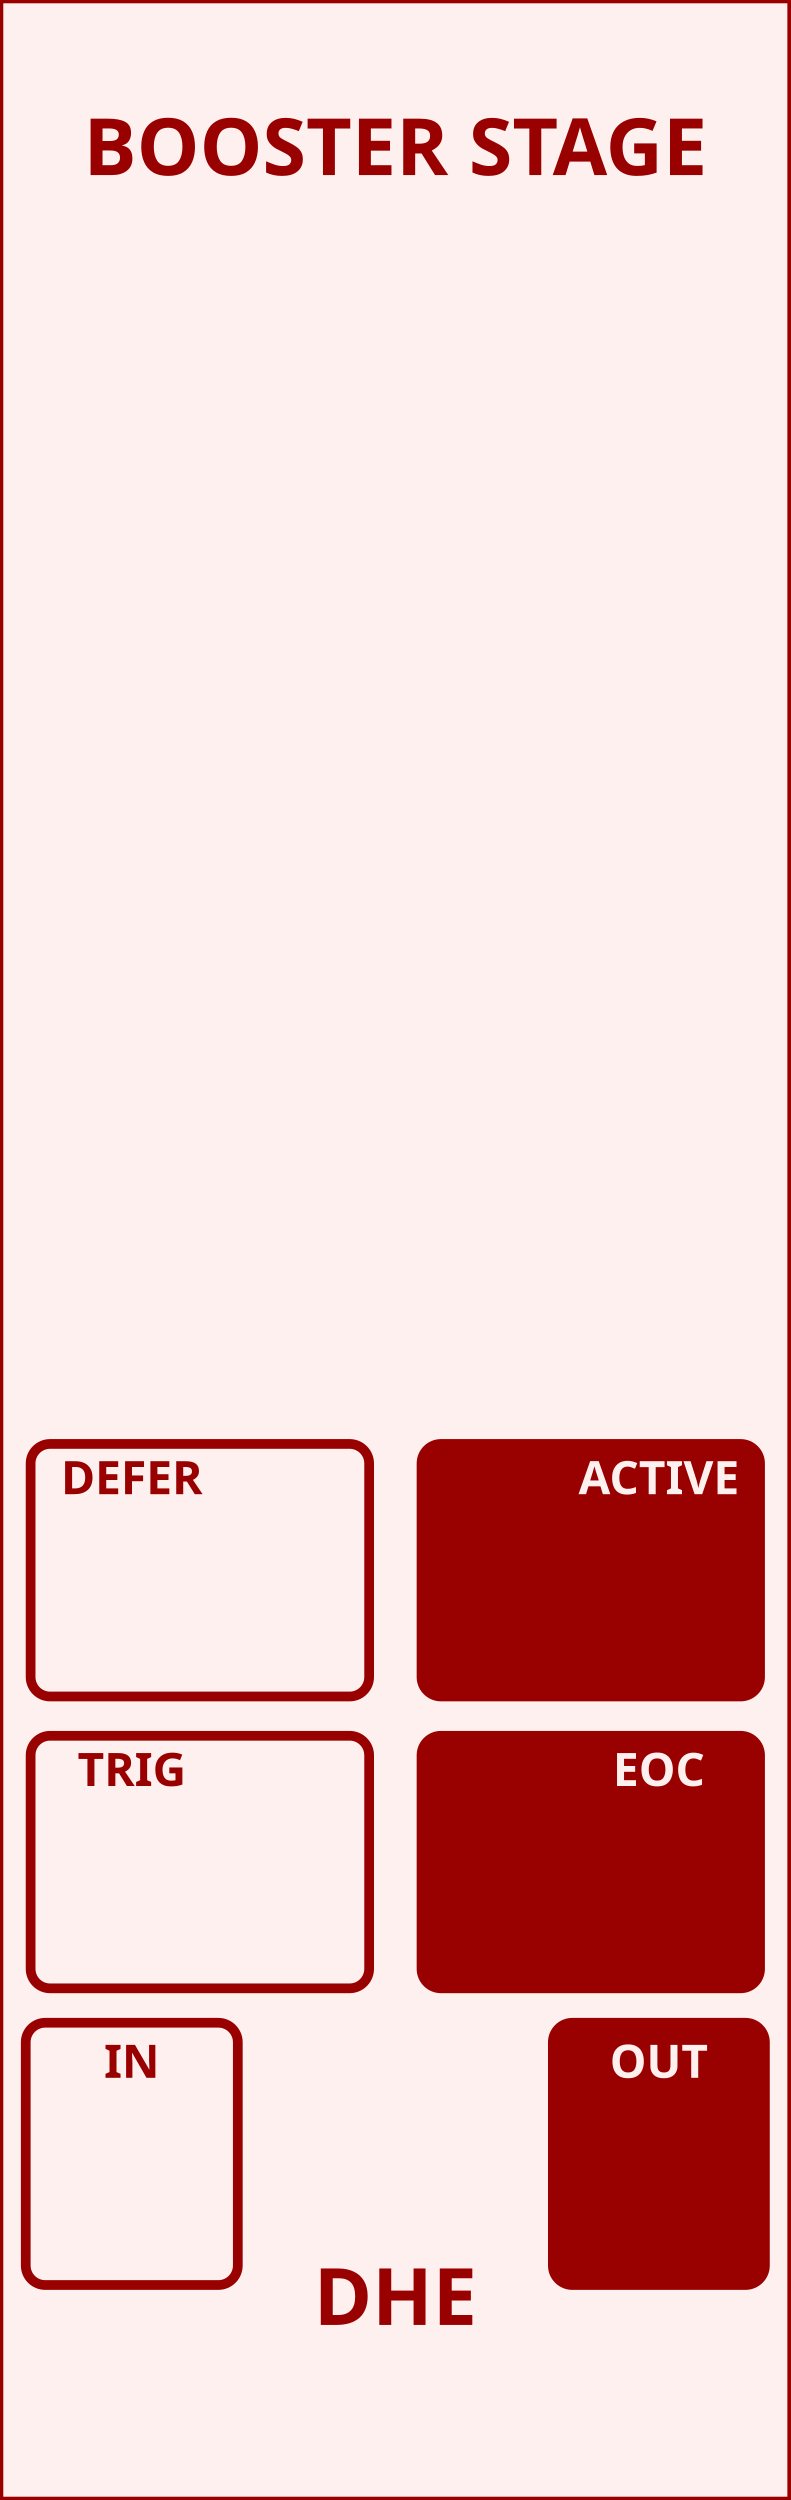
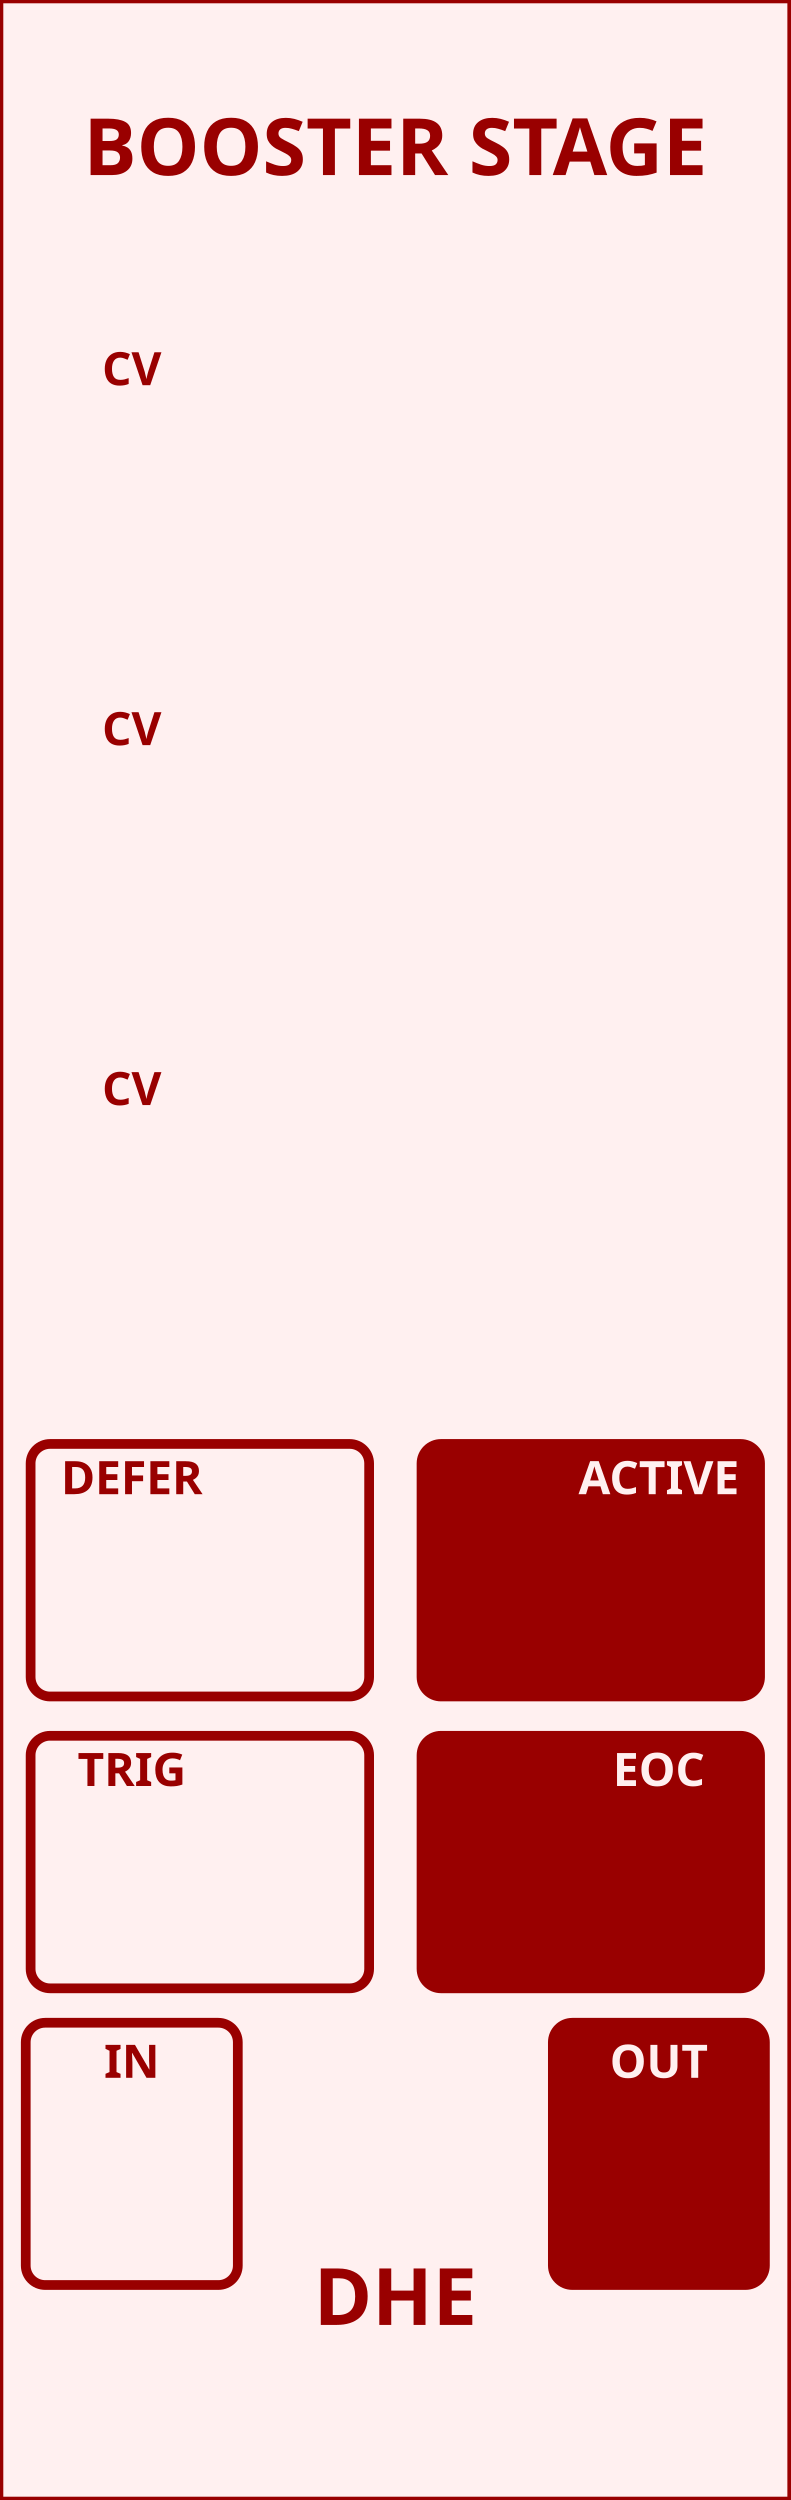
<svg xmlns="http://www.w3.org/2000/svg" version="1.1" width="120" height="379.429" viewbox="0 0 120 379.429">
  <rect x="0" y="0" width="120" height="379.429" stroke="rgb(153,0,0)" fill="rgb(255,240,240)" stroke-width="1" />
  <text text-anchor="middle" fill="rgb(153,0,0)" x="60" y="26.575" style="font-family:Proxima Nova;font-weight:bold;font-size:12px">BOOSTER STAGE</text>
  <text alignment-baseline="hanging" text-anchor="middle" fill="rgb(153,0,0)" x="60" y="352.854" style="font-family:Proxima Nova;font-weight:bold;font-size:12px">DHE</text>
+   <rect x="3.907" y="50.107" width="32.185" height="39.804" stroke-width="1.476" rx="2.953" ry="2.953" stroke="none" fill="none" />
+   <text text-anchor="middle" fill="rgb(153,0,0)" x="20" y="58.465" style="font-family:Proxima Nova;font-weight:bold;font-size:7.0px">CV</text>
+   <rect x="3.907" y="104.733" width="32.185" height="39.804" stroke-width="1.476" rx="2.953" ry="2.953" stroke="none" fill="none" />
+   <text text-anchor="middle" fill="rgb(153,0,0)" x="20" y="113.091" style="font-family:Proxima Nova;font-weight:bold;font-size:7.0px">CV</text>
+   <rect x="3.907" y="159.359" width="32.185" height="39.804" stroke-width="1.476" rx="2.953" ry="2.953" stroke="none" fill="none" />
+   <text text-anchor="middle" fill="rgb(153,0,0)" x="20" y="167.717" style="font-family:Proxima Nova;font-weight:bold;font-size:7.0px">CV</text>
  <rect x="4.646" y="219.15" width="51.378" height="38.33" rx="2.953" ry="2.953" stroke="rgb(153,0,0)" fill="rgb(255,240,240)" stroke-width="1.476" />
  <text text-anchor="middle" fill="rgb(153,0,0)" x="20" y="226.772" style="font-family:Proxima Nova;font-weight:bold;font-size:7.0px">DEFER</text>
  <rect x="63.976" y="219.15" width="51.378" height="38.33" rx="2.953" ry="2.953" stroke="rgb(153,0,0)" fill="rgb(153,0,0)" stroke-width="1.476" />
  <text text-anchor="middle" fill="rgb(255,240,240)" x="100" y="226.772" style="font-family:Proxima Nova;font-weight:bold;font-size:7.0px">ACTIVE</text>
  <rect x="4.646" y="263.441" width="51.378" height="38.33" rx="2.953" ry="2.953" stroke="rgb(153,0,0)" fill="rgb(255,240,240)" stroke-width="1.476" />
  <text text-anchor="middle" fill="rgb(153,0,0)" x="20" y="271.063" style="font-family:Proxima Nova;font-weight:bold;font-size:7.0px">TRIG</text>
  <rect x="63.976" y="263.441" width="51.378" height="38.33" rx="2.953" ry="2.953" stroke="rgb(153,0,0)" fill="rgb(153,0,0)" stroke-width="1.476" />
  <text text-anchor="middle" fill="rgb(255,240,240)" x="100" y="271.063" style="font-family:Proxima Nova;font-weight:bold;font-size:7.0px">EOC</text>
  <rect x="3.907" y="306.997" width="32.185" height="39.804" stroke-width="1.476" rx="2.953" ry="2.953" stroke="rgb(153,0,0)" fill="rgb(255,240,240)" />
  <text text-anchor="middle" fill="rgb(153,0,0)" x="20" y="315.354" style="font-family:Proxima Nova;font-weight:bold;font-size:7.0px">IN</text>
  <rect x="83.907" y="306.997" width="32.185" height="39.804" stroke-width="1.476" rx="2.953" ry="2.953" stroke="rgb(153,0,0)" fill="rgb(153,0,0)" />
  <text text-anchor="middle" fill="rgb(255,240,240)" x="100" y="315.354" style="font-family:Proxima Nova;font-weight:bold;font-size:7.0px">OUT</text>
</svg>
